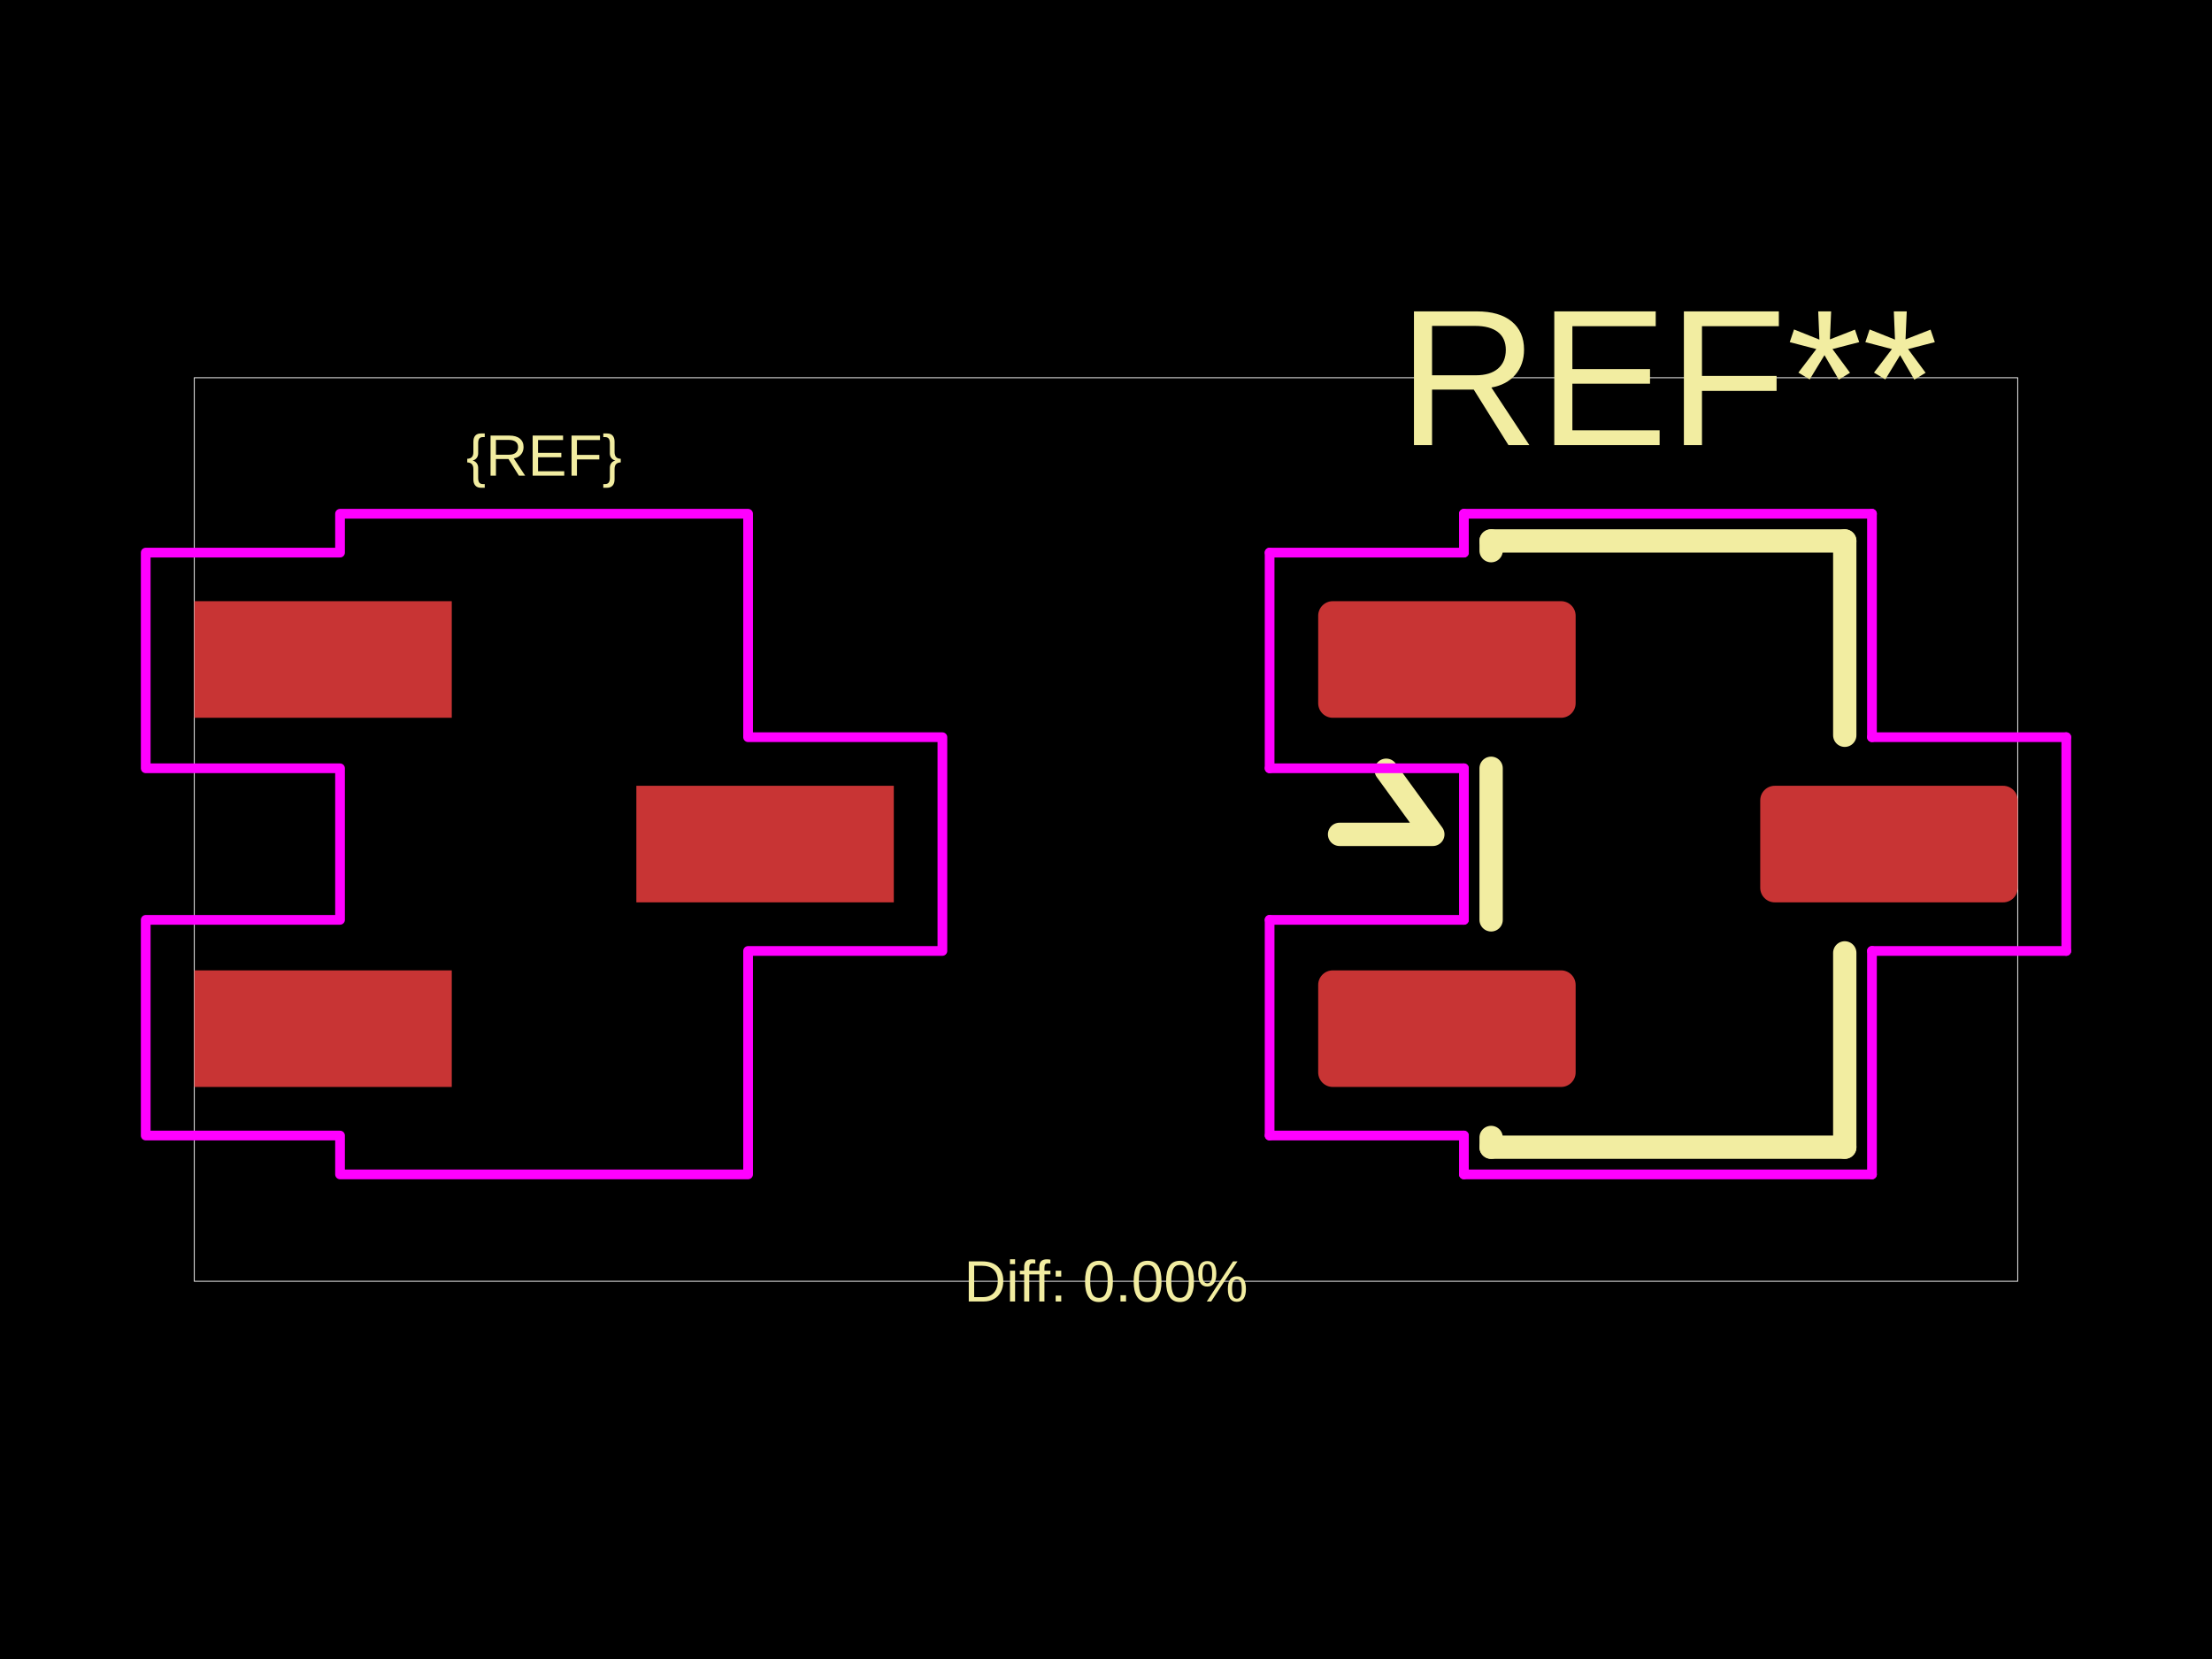
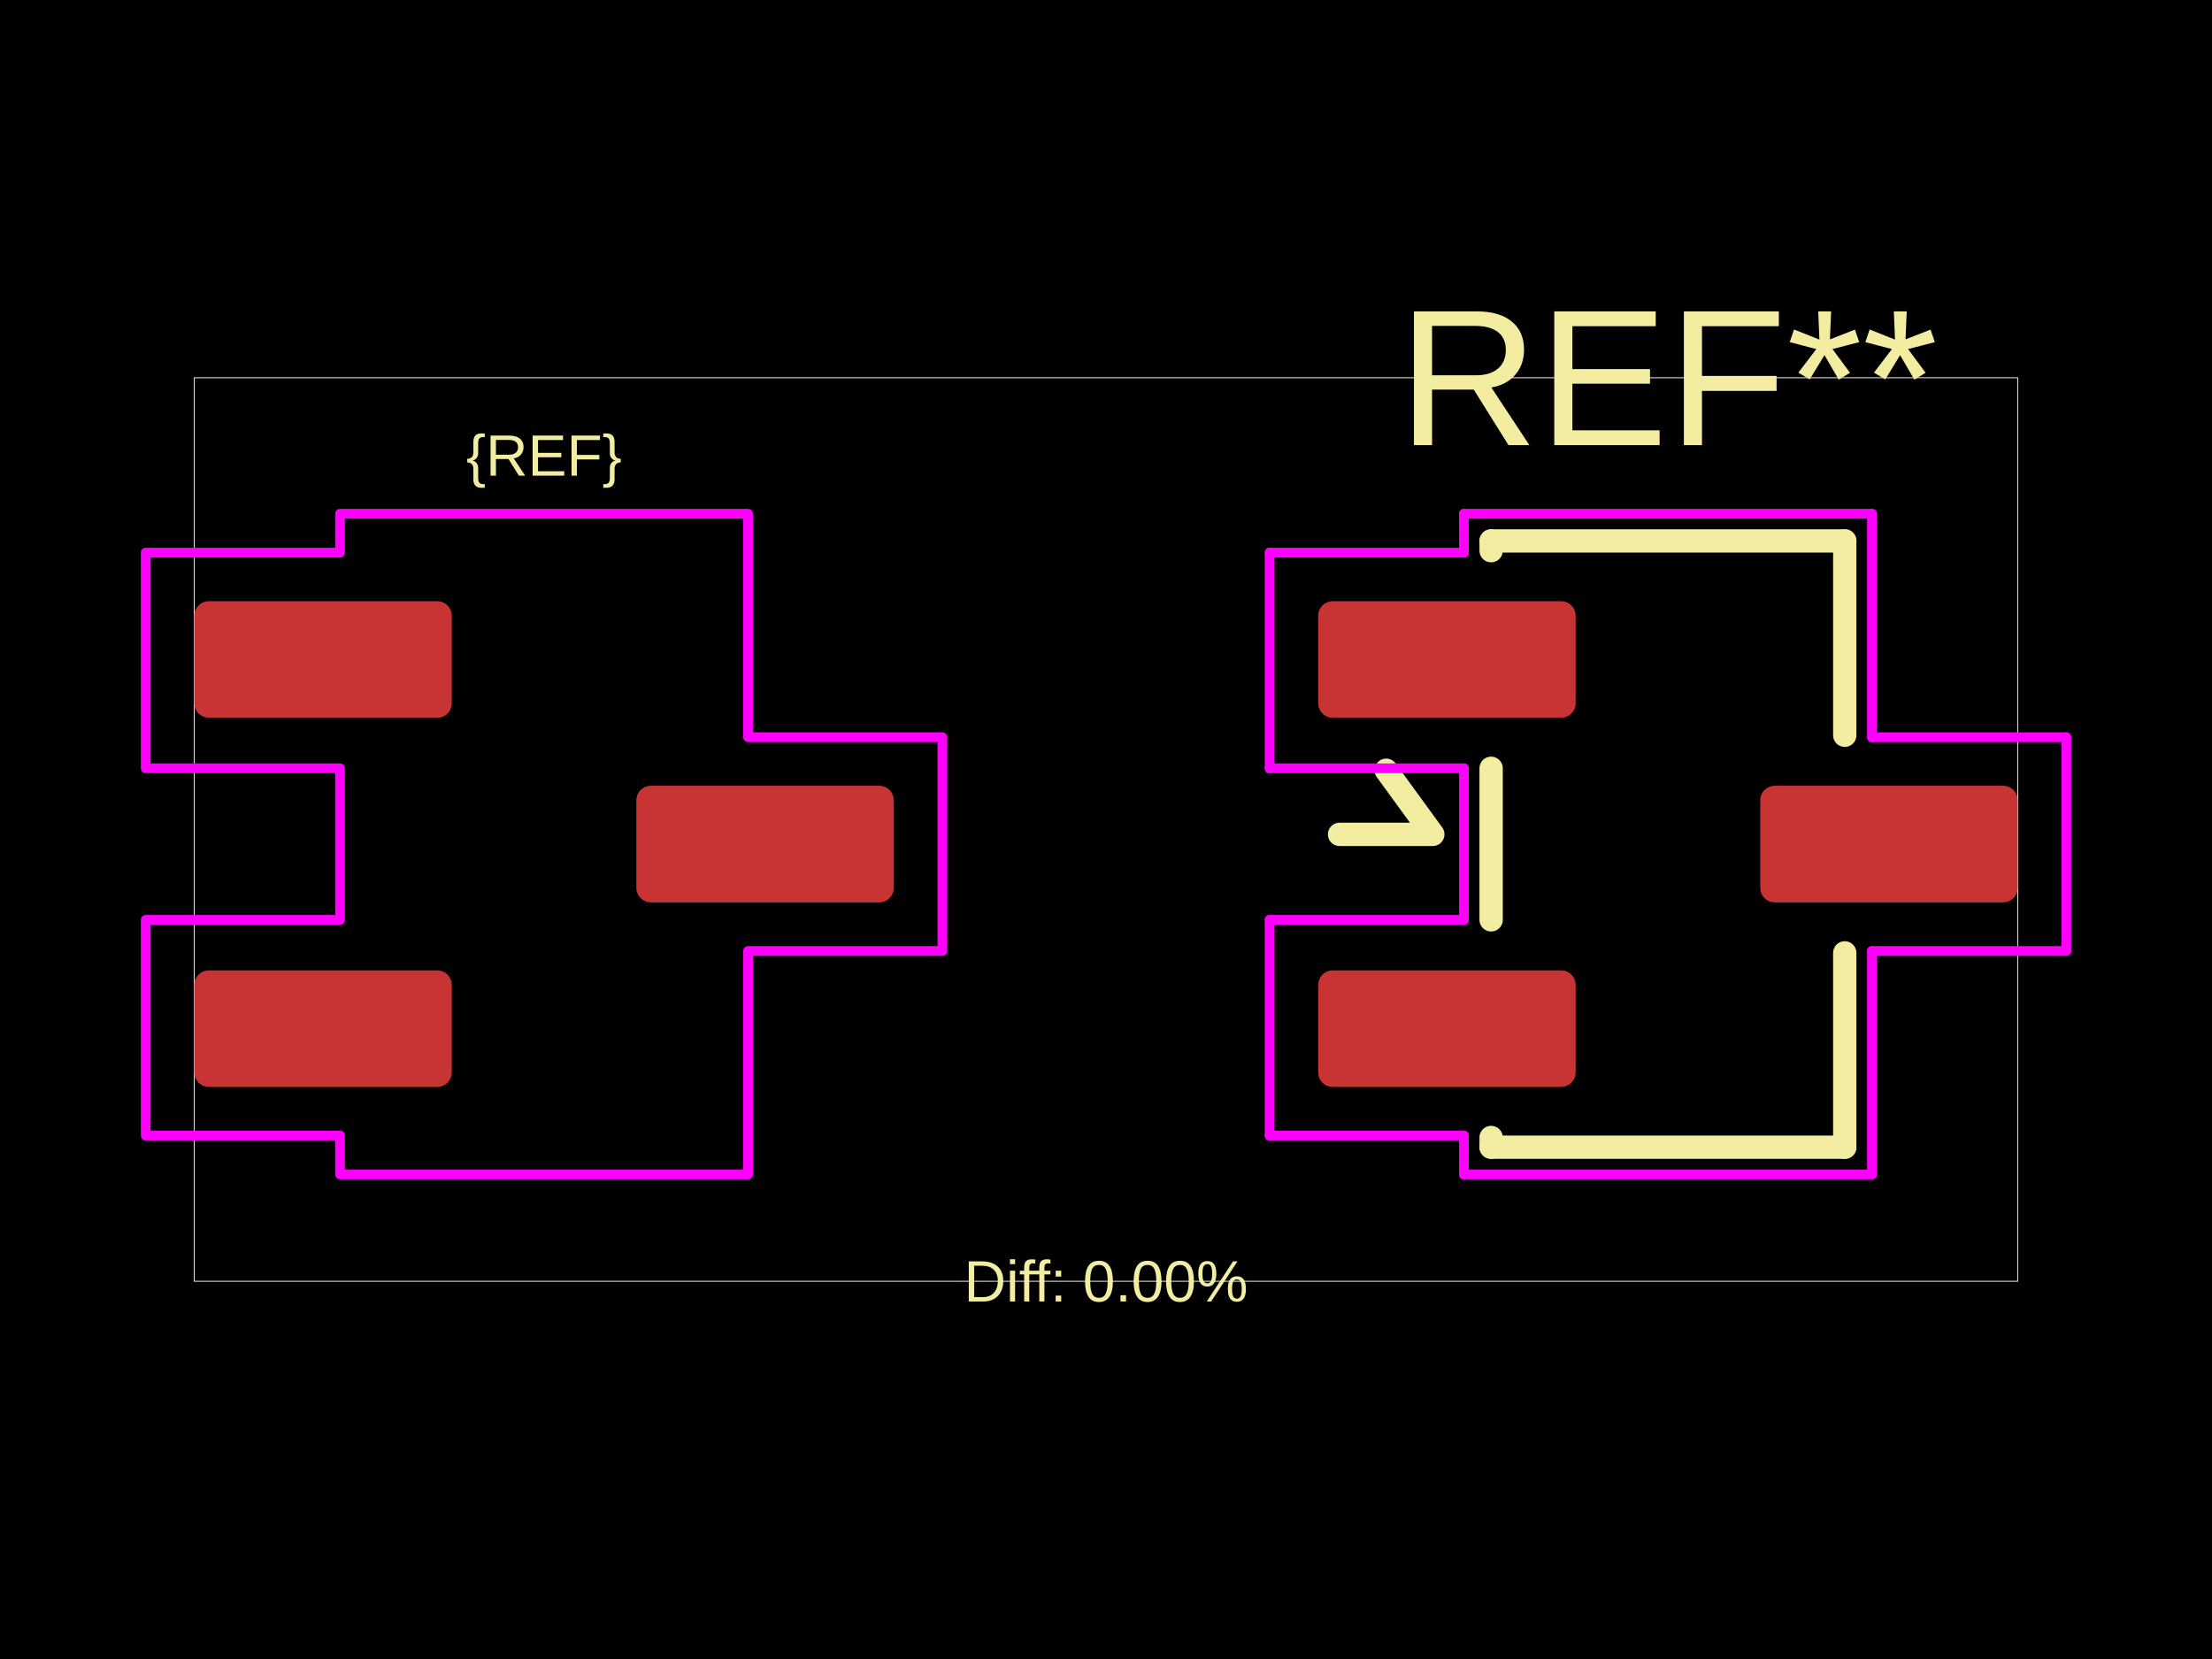
<svg xmlns="http://www.w3.org/2000/svg" width="800" height="600">
  <style />
  <rect class="boundary" x="0" y="0" fill="#000" width="800" height="600" data-type="pcb_background" data-pcb-layer="global" />
  <rect class="pcb-boundary" fill="none" stroke="#fff" stroke-width="0.3" x="70.274" y="136.613" width="659.452" height="326.773" data-type="pcb_boundary" data-pcb-layer="global" />
-   <rect class="pcb-pad" fill="rgb(200, 52, 52)" x="70.274" y="217.428" width="93.113" height="42.164" data-type="pcb_smtpad" data-pcb-layer="top" />
-   <rect class="pcb-pad" fill="rgb(200, 52, 52)" x="70.274" y="350.949" width="93.113" height="42.164" data-type="pcb_smtpad" data-pcb-layer="top" />
-   <rect class="pcb-pad" fill="rgb(200, 52, 52)" x="230.147" y="284.188" width="93.113" height="42.164" data-type="pcb_smtpad" data-pcb-layer="top" />
+   <rect class="pcb-pad" fill="rgb(200, 52, 52)" x="70.274" y="217.428" width="93.113" height="42.164" data-type="pcb_smtpad" data-pcb-layer="top" rx="5.271" ry="5.271" />
+   <rect class="pcb-pad" fill="rgb(200, 52, 52)" x="70.274" y="350.949" width="93.113" height="42.164" data-type="pcb_smtpad" data-pcb-layer="top" rx="5.271" ry="5.271" />
+   <rect class="pcb-pad" fill="rgb(200, 52, 52)" x="230.147" y="284.188" width="93.113" height="42.164" data-type="pcb_smtpad" data-pcb-layer="top" rx="5.271" ry="5.271" />
  <rect class="pcb-pad" fill="rgb(200, 52, 52)" x="476.74" y="217.428" width="93.113" height="42.164" data-type="pcb_smtpad" data-pcb-layer="top" rx="5.271" ry="5.271" />
  <rect class="pcb-pad" fill="rgb(200, 52, 52)" x="476.74" y="350.949" width="93.113" height="42.164" data-type="pcb_smtpad" data-pcb-layer="top" rx="5.271" ry="5.271" />
  <rect class="pcb-pad" fill="rgb(200, 52, 52)" x="636.613" y="284.188" width="93.113" height="42.164" data-type="pcb_smtpad" data-pcb-layer="top" rx="5.271" ry="5.271" />
  <text x="0" y="0" dx="0" dy="0" fill="#f2eda1" font-family="Arial, sans-serif" font-size="21.082" text-anchor="middle" dominant-baseline="central" transform="matrix(1,0,0,1,196.7668,164.7228)" class="pcb-silkscreen-text pcb-silkscreen-top" data-pcb-silkscreen-text-id="silkscreen_text_1" stroke="none" data-type="pcb_silkscreen_text" data-pcb-layer="top">{REF}</text>
  <text x="0" y="0" dx="0" dy="0" fill="#f2eda1" font-family="Arial, sans-serif" font-size="70.274" text-anchor="middle" dominant-baseline="central" transform="matrix(1,0,0,1,603.2332,136.6133)" class="pcb-silkscreen-text pcb-silkscreen-top" data-pcb-silkscreen-text-id="pcb_silkscreen_text_0" stroke="none" data-type="pcb_silkscreen_text" data-pcb-layer="top">REF**</text>
  <path class="pcb-silkscreen pcb-silkscreen-top" d="M 539.284 195.643 L 667.182 195.643" fill="none" stroke="#f2eda1" stroke-width="8.433" stroke-linecap="round" stroke-linejoin="round" data-pcb-component-id="pcb_component_0" data-pcb-silkscreen-path-id="pcb_silkscreen_path_0" data-type="pcb_silkscreen_path" data-pcb-layer="top" />
  <path class="pcb-silkscreen pcb-silkscreen-top" d="M 539.284 199.157 L 539.284 195.643" fill="none" stroke="#f2eda1" stroke-width="8.433" stroke-linecap="round" stroke-linejoin="round" data-pcb-component-id="pcb_component_0" data-pcb-silkscreen-path-id="pcb_silkscreen_path_1" data-type="pcb_silkscreen_path" data-pcb-layer="top" />
  <path class="pcb-silkscreen pcb-silkscreen-top" d="M 539.284 332.677 L 539.284 277.864" fill="none" stroke="#f2eda1" stroke-width="8.433" stroke-linecap="round" stroke-linejoin="round" data-pcb-component-id="pcb_component_0" data-pcb-silkscreen-path-id="pcb_silkscreen_path_2" data-type="pcb_silkscreen_path" data-pcb-layer="top" />
  <path class="pcb-silkscreen pcb-silkscreen-top" d="M 539.284 414.898 L 539.284 411.384" fill="none" stroke="#f2eda1" stroke-width="8.433" stroke-linecap="round" stroke-linejoin="round" data-pcb-component-id="pcb_component_0" data-pcb-silkscreen-path-id="pcb_silkscreen_path_3" data-type="pcb_silkscreen_path" data-pcb-layer="top" />
  <path class="pcb-silkscreen pcb-silkscreen-top" d="M 667.182 195.643 L 667.182 265.917" fill="none" stroke="#f2eda1" stroke-width="8.433" stroke-linecap="round" stroke-linejoin="round" data-pcb-component-id="pcb_component_0" data-pcb-silkscreen-path-id="pcb_silkscreen_path_4" data-type="pcb_silkscreen_path" data-pcb-layer="top" />
  <path class="pcb-silkscreen pcb-silkscreen-top" d="M 667.182 344.624 L 667.182 414.898" fill="none" stroke="#f2eda1" stroke-width="8.433" stroke-linecap="round" stroke-linejoin="round" data-pcb-component-id="pcb_component_0" data-pcb-silkscreen-path-id="pcb_silkscreen_path_5" data-type="pcb_silkscreen_path" data-pcb-layer="top" />
  <path class="pcb-silkscreen pcb-silkscreen-top" d="M 667.182 414.898 L 539.284 414.898" fill="none" stroke="#f2eda1" stroke-width="8.433" stroke-linecap="round" stroke-linejoin="round" data-pcb-component-id="pcb_component_0" data-pcb-silkscreen-path-id="pcb_silkscreen_path_6" data-type="pcb_silkscreen_path" data-pcb-layer="top" />
  <path class="pcb-silkscreen pcb-silkscreen-top" d="M 501.336 278.566 L 518.202 301.757 L 484.47 301.757" fill="none" stroke="#f2eda1" stroke-width="8.433" stroke-linecap="round" stroke-linejoin="round" data-pcb-component-id="pcb_component_0" data-pcb-silkscreen-path-id="pcb_silkscreen_path_7" data-type="pcb_silkscreen_path" data-pcb-layer="top" />
  <text x="0" y="0" dx="0" dy="0" fill="#f2eda1" font-family="Arial, sans-serif" font-size="21.082" text-anchor="middle" dominant-baseline="central" transform="matrix(1,0,0,1,400,463.3867)" class="pcb-silkscreen-text pcb-silkscreen-top" data-pcb-silkscreen-text-id="diffPercentText" stroke="none" data-type="pcb_silkscreen_text" data-pcb-layer="top">Diff: 0.00%</text>
  <polygon points="52.705,199.86 122.979,199.86 122.979,185.805 270.554,185.805 270.554,266.62 340.828,266.62 340.828,343.921 270.554,343.921 270.554,424.736 122.979,424.736 122.979,410.681 52.705,410.681 52.705,332.677 122.979,332.677 122.979,277.864 52.705,277.864" class="pcb-courtyard-outline pcb-courtyard-top" data-pcb-courtyard-outline-id="" data-type="pcb_courtyard_outline" data-pcb-layer="top" fill="none" stroke="#FF00FF" stroke-width="3.514" stroke-linejoin="round" />
  <polygon points="459.172,199.86 529.446,199.86" class="pcb-courtyard-outline pcb-courtyard-top" data-pcb-courtyard-outline-id="pcb_courtyard_outline_0" data-type="pcb_courtyard_outline" data-pcb-layer="top" fill="none" stroke="#FF00FF" stroke-width="3.514" stroke-linejoin="round" />
  <polygon points="459.172,277.864 459.172,199.86" class="pcb-courtyard-outline pcb-courtyard-top" data-pcb-courtyard-outline-id="pcb_courtyard_outline_1" data-type="pcb_courtyard_outline" data-pcb-layer="top" fill="none" stroke="#FF00FF" stroke-width="3.514" stroke-linejoin="round" />
  <polygon points="459.172,332.677 529.446,332.677" class="pcb-courtyard-outline pcb-courtyard-top" data-pcb-courtyard-outline-id="pcb_courtyard_outline_2" data-type="pcb_courtyard_outline" data-pcb-layer="top" fill="none" stroke="#FF00FF" stroke-width="3.514" stroke-linejoin="round" />
  <polygon points="459.172,410.681 459.172,332.677" class="pcb-courtyard-outline pcb-courtyard-top" data-pcb-courtyard-outline-id="pcb_courtyard_outline_3" data-type="pcb_courtyard_outline" data-pcb-layer="top" fill="none" stroke="#FF00FF" stroke-width="3.514" stroke-linejoin="round" />
  <polygon points="529.446,185.805 677.021,185.805" class="pcb-courtyard-outline pcb-courtyard-top" data-pcb-courtyard-outline-id="pcb_courtyard_outline_4" data-type="pcb_courtyard_outline" data-pcb-layer="top" fill="none" stroke="#FF00FF" stroke-width="3.514" stroke-linejoin="round" />
  <polygon points="529.446,199.86 529.446,185.805" class="pcb-courtyard-outline pcb-courtyard-top" data-pcb-courtyard-outline-id="pcb_courtyard_outline_5" data-type="pcb_courtyard_outline" data-pcb-layer="top" fill="none" stroke="#FF00FF" stroke-width="3.514" stroke-linejoin="round" />
  <polygon points="529.446,277.864 459.172,277.864" class="pcb-courtyard-outline pcb-courtyard-top" data-pcb-courtyard-outline-id="pcb_courtyard_outline_6" data-type="pcb_courtyard_outline" data-pcb-layer="top" fill="none" stroke="#FF00FF" stroke-width="3.514" stroke-linejoin="round" />
  <polygon points="529.446,332.677 529.446,277.864" class="pcb-courtyard-outline pcb-courtyard-top" data-pcb-courtyard-outline-id="pcb_courtyard_outline_7" data-type="pcb_courtyard_outline" data-pcb-layer="top" fill="none" stroke="#FF00FF" stroke-width="3.514" stroke-linejoin="round" />
  <polygon points="529.446,410.681 459.172,410.681" class="pcb-courtyard-outline pcb-courtyard-top" data-pcb-courtyard-outline-id="pcb_courtyard_outline_8" data-type="pcb_courtyard_outline" data-pcb-layer="top" fill="none" stroke="#FF00FF" stroke-width="3.514" stroke-linejoin="round" />
  <polygon points="529.446,424.736 529.446,410.681" class="pcb-courtyard-outline pcb-courtyard-top" data-pcb-courtyard-outline-id="pcb_courtyard_outline_9" data-type="pcb_courtyard_outline" data-pcb-layer="top" fill="none" stroke="#FF00FF" stroke-width="3.514" stroke-linejoin="round" />
  <polygon points="677.021,185.805 677.021,266.62" class="pcb-courtyard-outline pcb-courtyard-top" data-pcb-courtyard-outline-id="pcb_courtyard_outline_10" data-type="pcb_courtyard_outline" data-pcb-layer="top" fill="none" stroke="#FF00FF" stroke-width="3.514" stroke-linejoin="round" />
  <polygon points="677.021,266.62 747.295,266.62" class="pcb-courtyard-outline pcb-courtyard-top" data-pcb-courtyard-outline-id="pcb_courtyard_outline_11" data-type="pcb_courtyard_outline" data-pcb-layer="top" fill="none" stroke="#FF00FF" stroke-width="3.514" stroke-linejoin="round" />
  <polygon points="677.021,343.921 677.021,424.736" class="pcb-courtyard-outline pcb-courtyard-top" data-pcb-courtyard-outline-id="pcb_courtyard_outline_12" data-type="pcb_courtyard_outline" data-pcb-layer="top" fill="none" stroke="#FF00FF" stroke-width="3.514" stroke-linejoin="round" />
  <polygon points="677.021,424.736 529.446,424.736" class="pcb-courtyard-outline pcb-courtyard-top" data-pcb-courtyard-outline-id="pcb_courtyard_outline_13" data-type="pcb_courtyard_outline" data-pcb-layer="top" fill="none" stroke="#FF00FF" stroke-width="3.514" stroke-linejoin="round" />
  <polygon points="747.295,266.62 747.295,343.921" class="pcb-courtyard-outline pcb-courtyard-top" data-pcb-courtyard-outline-id="pcb_courtyard_outline_14" data-type="pcb_courtyard_outline" data-pcb-layer="top" fill="none" stroke="#FF00FF" stroke-width="3.514" stroke-linejoin="round" />
  <polygon points="747.295,343.921 677.021,343.921" class="pcb-courtyard-outline pcb-courtyard-top" data-pcb-courtyard-outline-id="pcb_courtyard_outline_15" data-type="pcb_courtyard_outline" data-pcb-layer="top" fill="none" stroke="#FF00FF" stroke-width="3.514" stroke-linejoin="round" />
</svg>
